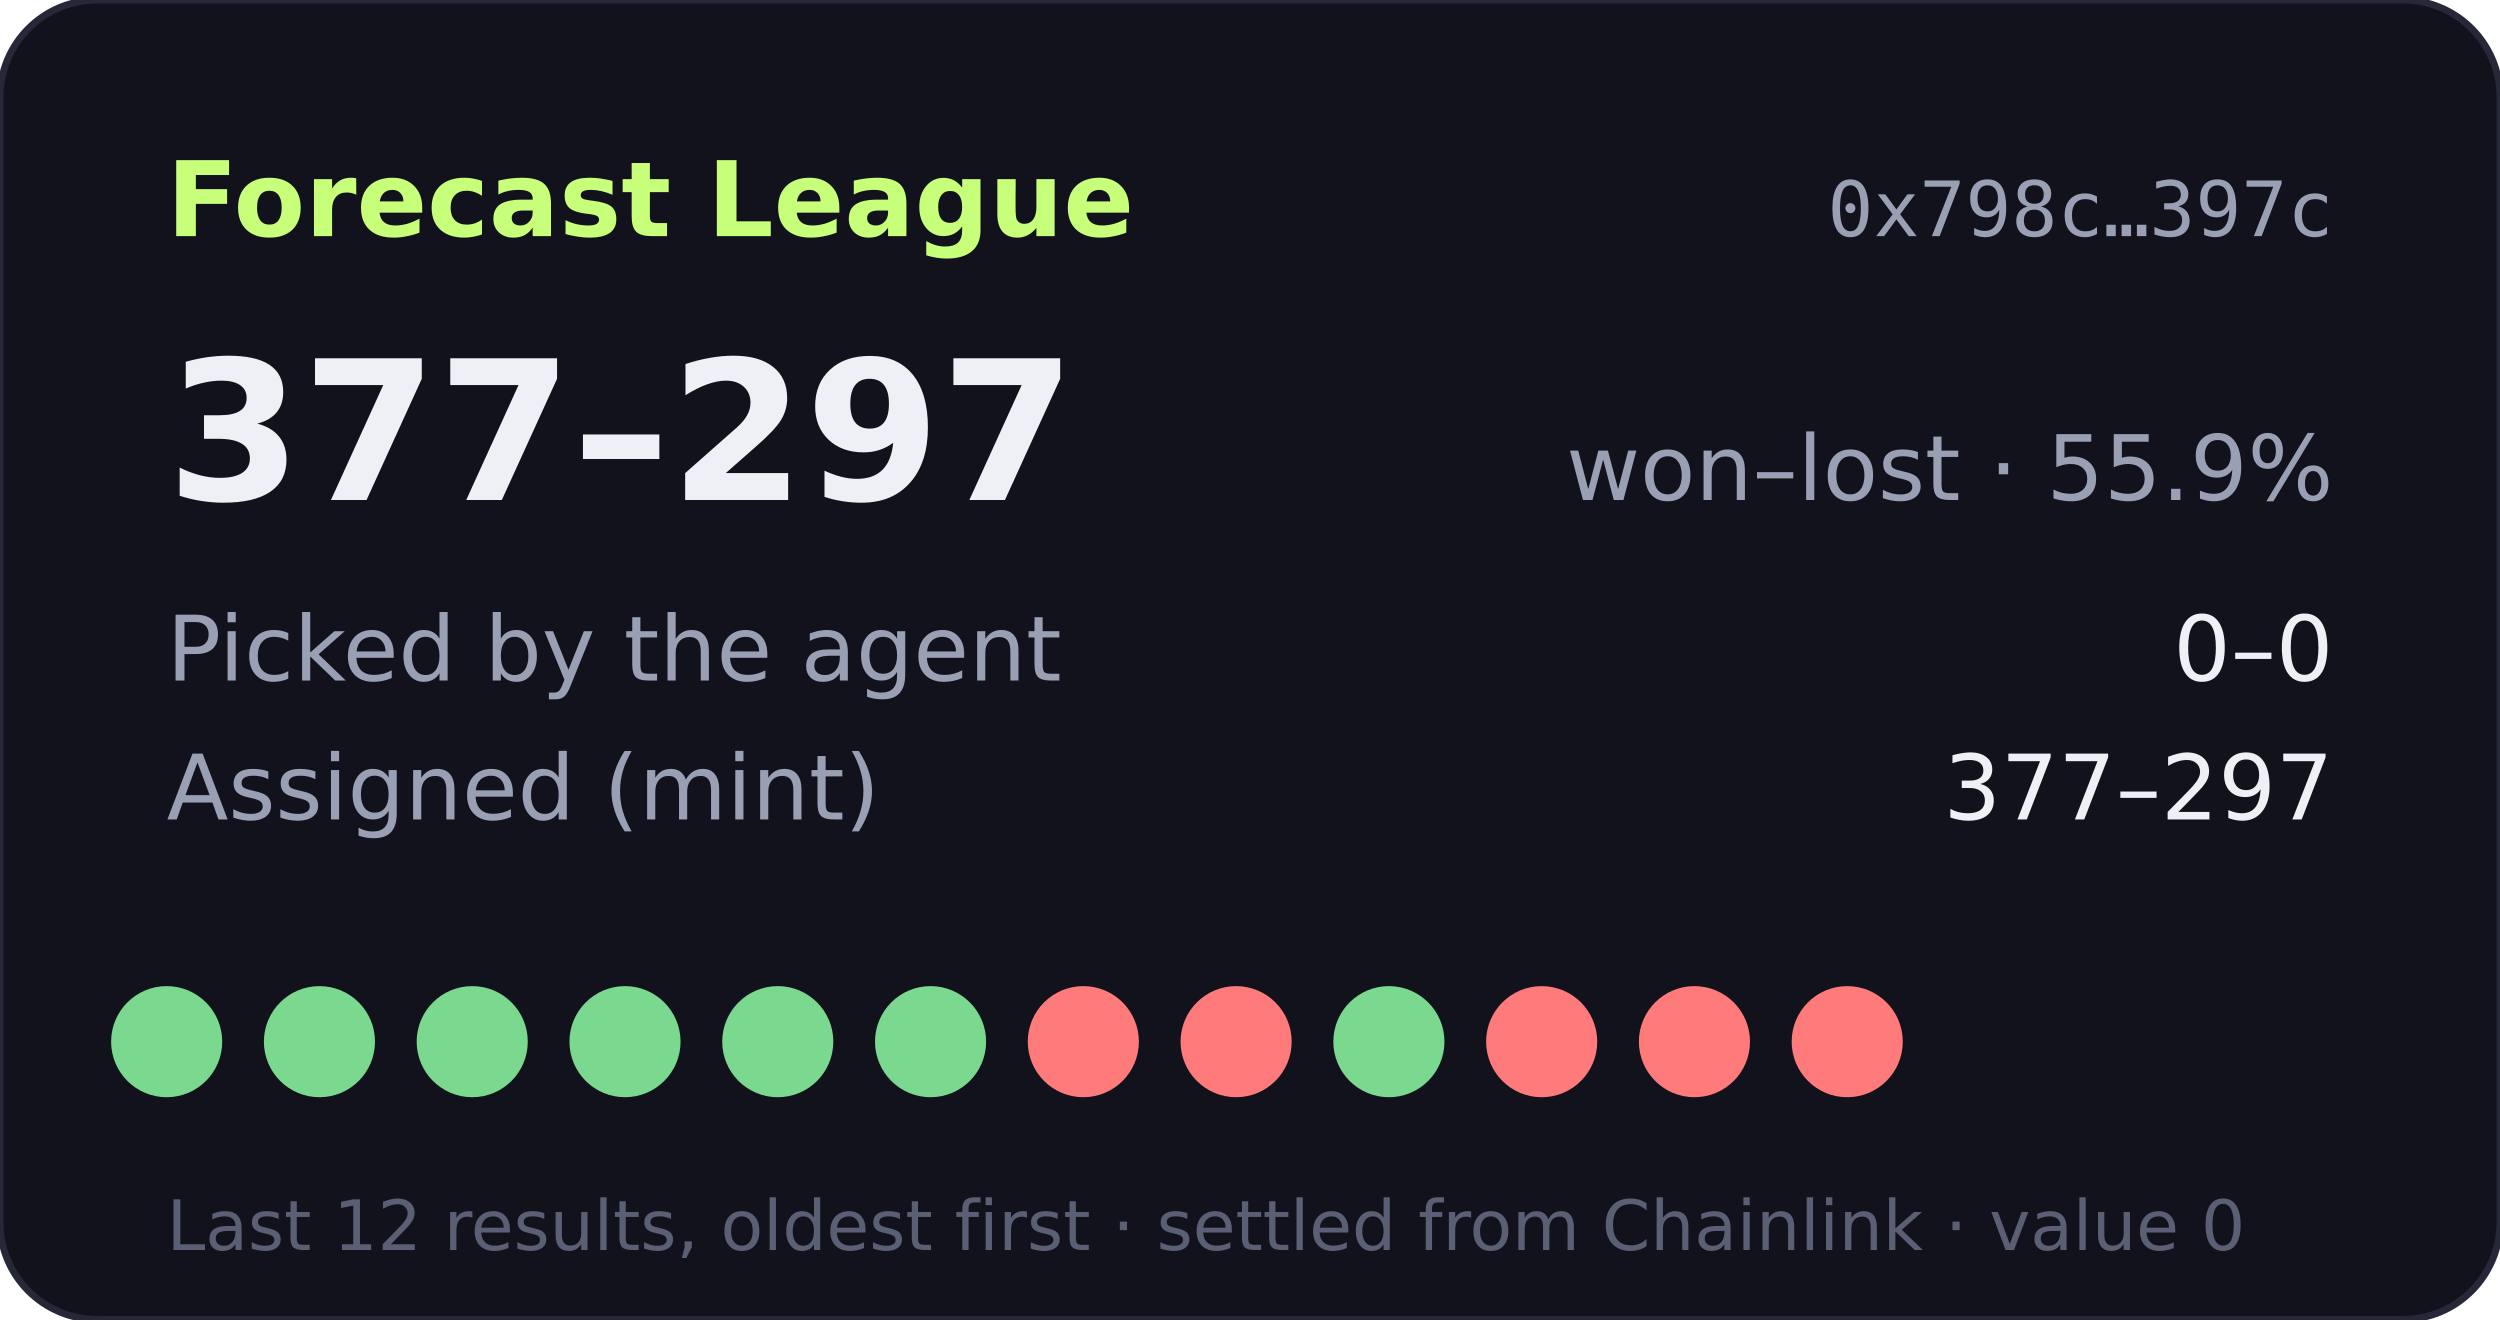
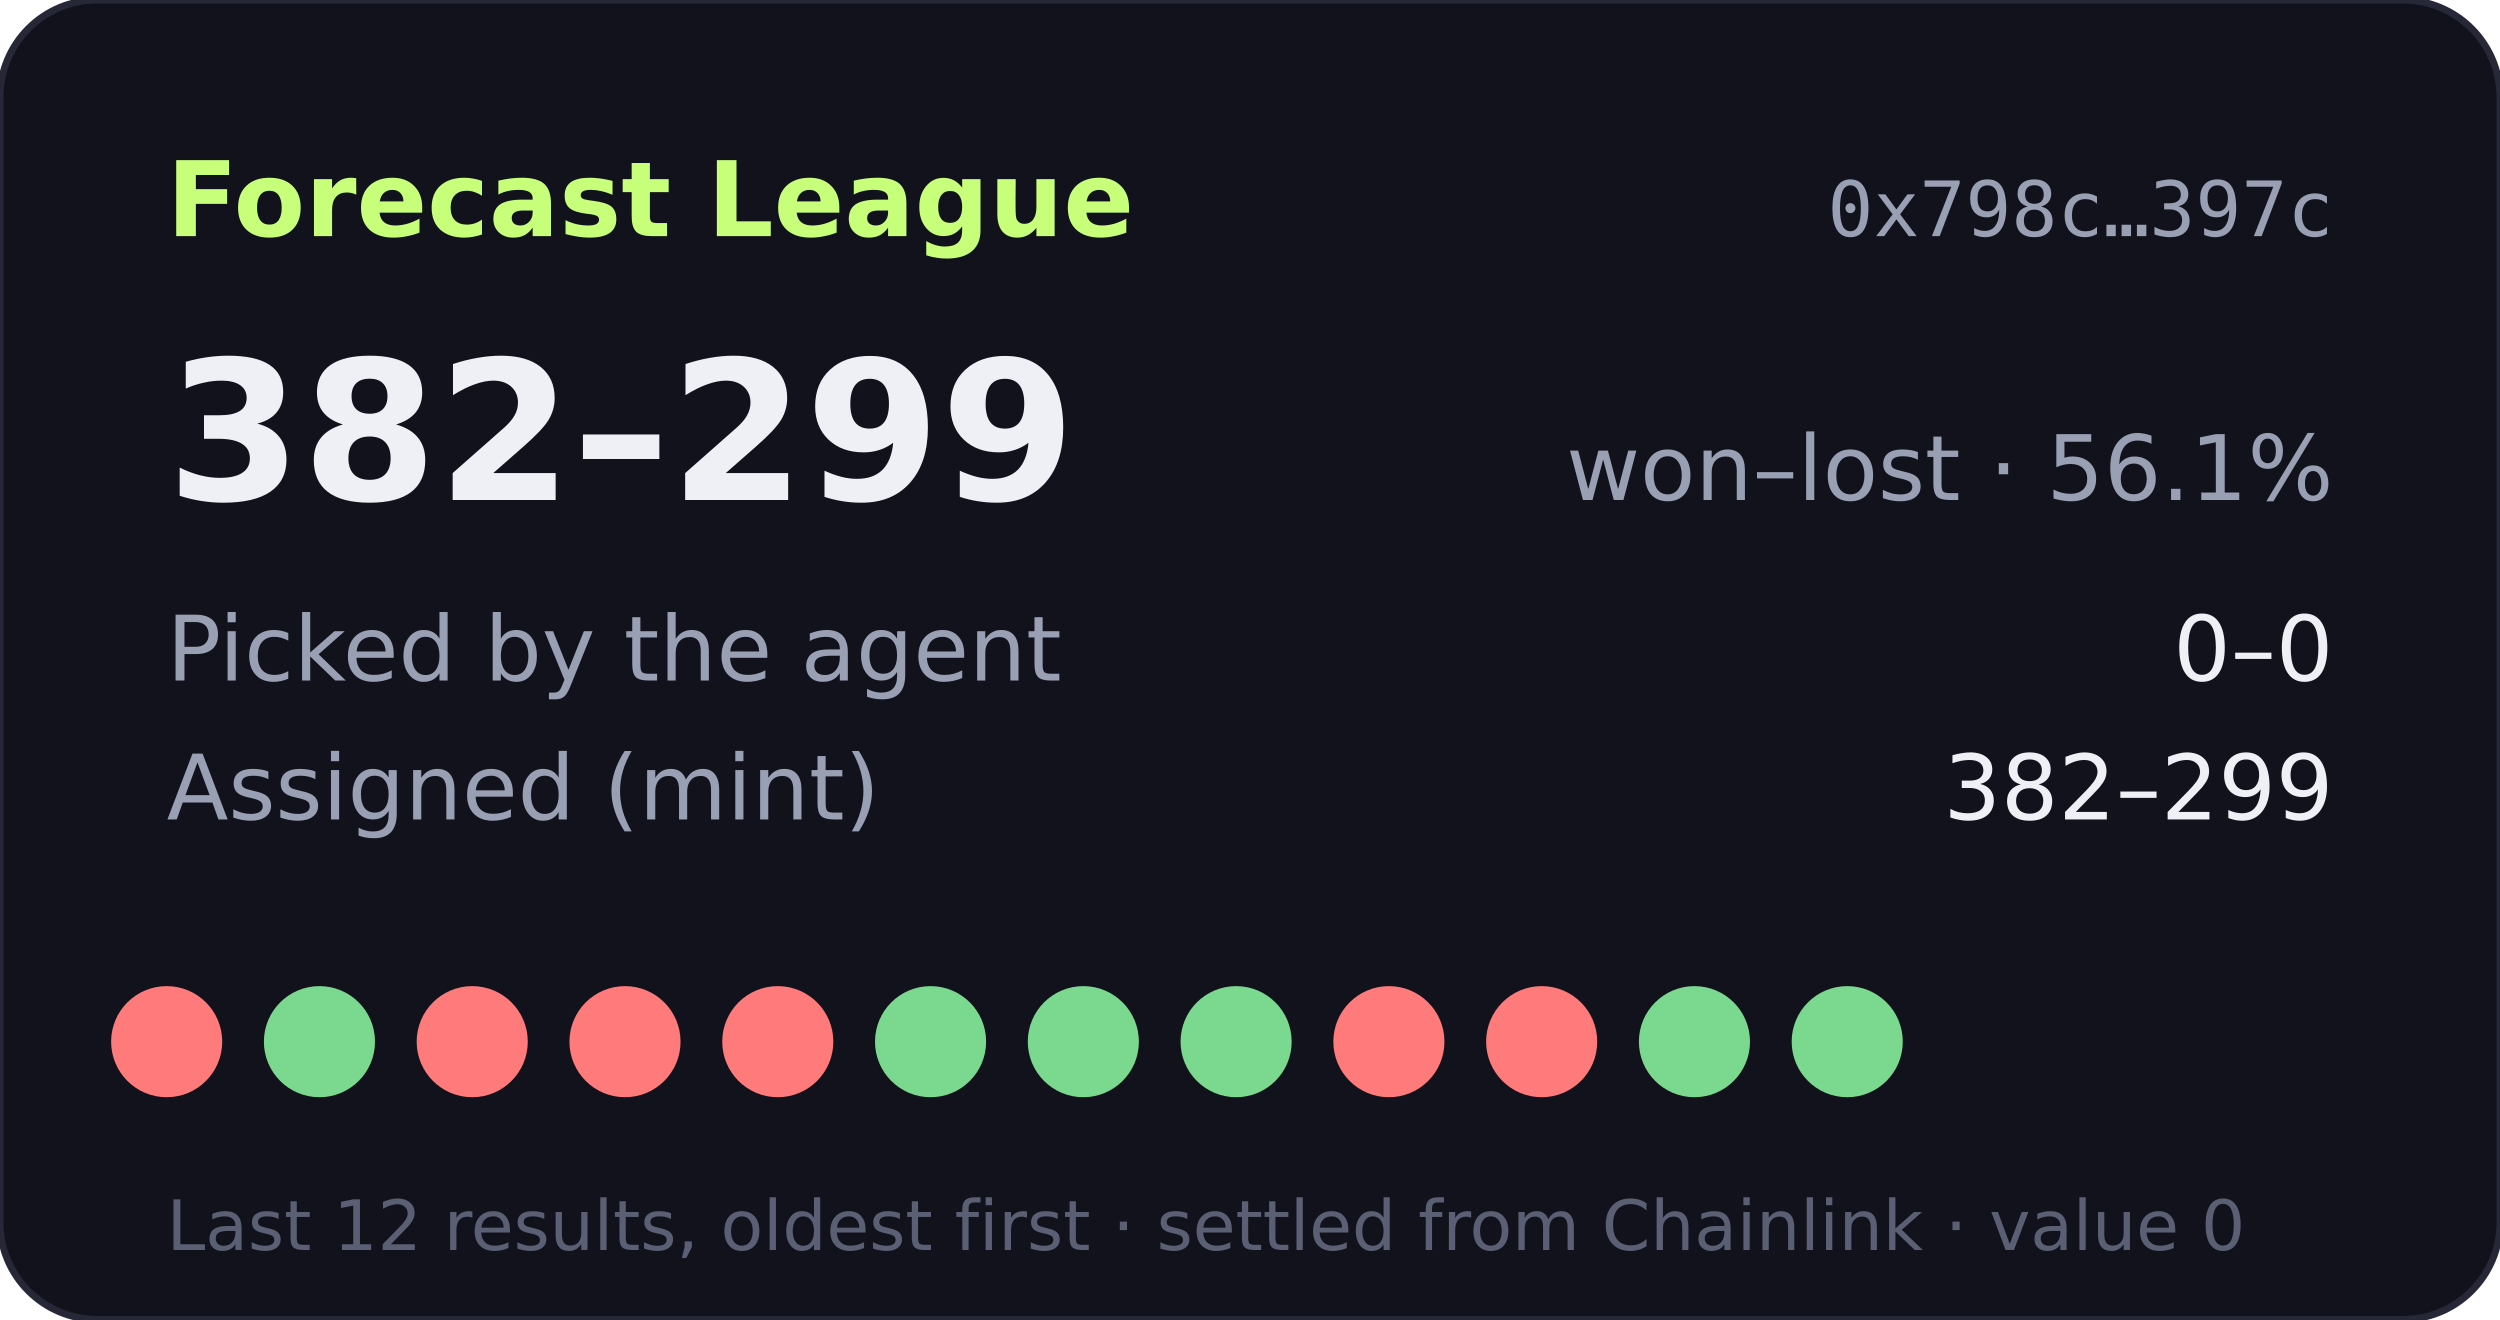
- <svg xmlns="http://www.w3.org/2000/svg" width="360" height="190" viewBox="0 0 360 190" role="img" aria-label="Forecast League record 377-297">
+ <svg xmlns="http://www.w3.org/2000/svg" width="360" height="190" viewBox="0 0 360 190" role="img" aria-label="Forecast League record 382-299">
  <rect width="360" height="190" rx="14" fill="#11121b" stroke="#262838" />
  <text x="24" y="34" fill="#c8ff7a" font-size="15" font-weight="700" font-family="Verdana,DejaVu Sans,sans-serif">Forecast League</text>
  <text x="336" y="34" fill="#9aa0b4" font-size="11" text-anchor="end" font-family="monospace">0x798c…397c</text>
  <g font-family="Verdana,DejaVu Sans,sans-serif">
-     <text x="24" y="72" fill="#eef0f6" font-size="28" font-weight="700">377–297</text>
-     <text x="336" y="72" fill="#9aa0b4" font-size="13" text-anchor="end">won–lost · 55.9%</text>
+     <text x="24" y="72" fill="#eef0f6" font-size="28" font-weight="700">382–299</text>
+     <text x="336" y="72" fill="#9aa0b4" font-size="13" text-anchor="end">won–lost · 56.1%</text>
    <text x="24" y="98" fill="#9aa0b4" font-size="13">Picked by the agent</text>
    <text x="336" y="98" fill="#eef0f6" font-size="13" text-anchor="end">0–0</text>
    <text x="24" y="118" fill="#9aa0b4" font-size="13">Assigned (mint)</text>
-     <text x="336" y="118" fill="#eef0f6" font-size="13" text-anchor="end">377–297</text>
-     <circle cx="24" cy="150" r="8" fill="#7bd88f" />
+     <text x="336" y="118" fill="#eef0f6" font-size="13" text-anchor="end">382–299</text>
+     <circle cx="24" cy="150" r="8" fill="#ff7a7a" />
    <circle cx="46" cy="150" r="8" fill="#7bd88f" />
-     <circle cx="68" cy="150" r="8" fill="#7bd88f" />
-     <circle cx="90" cy="150" r="8" fill="#7bd88f" />
-     <circle cx="112" cy="150" r="8" fill="#7bd88f" />
+     <circle cx="68" cy="150" r="8" fill="#ff7a7a" />
+     <circle cx="90" cy="150" r="8" fill="#ff7a7a" />
+     <circle cx="112" cy="150" r="8" fill="#ff7a7a" />
    <circle cx="134" cy="150" r="8" fill="#7bd88f" />
-     <circle cx="156" cy="150" r="8" fill="#ff7a7a" />
-     <circle cx="178" cy="150" r="8" fill="#ff7a7a" />
-     <circle cx="200" cy="150" r="8" fill="#7bd88f" />
+     <circle cx="156" cy="150" r="8" fill="#7bd88f" />
+     <circle cx="178" cy="150" r="8" fill="#7bd88f" />
+     <circle cx="200" cy="150" r="8" fill="#ff7a7a" />
    <circle cx="222" cy="150" r="8" fill="#ff7a7a" />
-     <circle cx="244" cy="150" r="8" fill="#ff7a7a" />
-     <circle cx="266" cy="150" r="8" fill="#ff7a7a" />
+     <circle cx="244" cy="150" r="8" fill="#7bd88f" />
+     <circle cx="266" cy="150" r="8" fill="#7bd88f" />
    <text x="24" y="180" fill="#5a5f73" font-size="10">Last 12 results, oldest first · settled from Chainlink · value 0</text>
  </g>
</svg>
